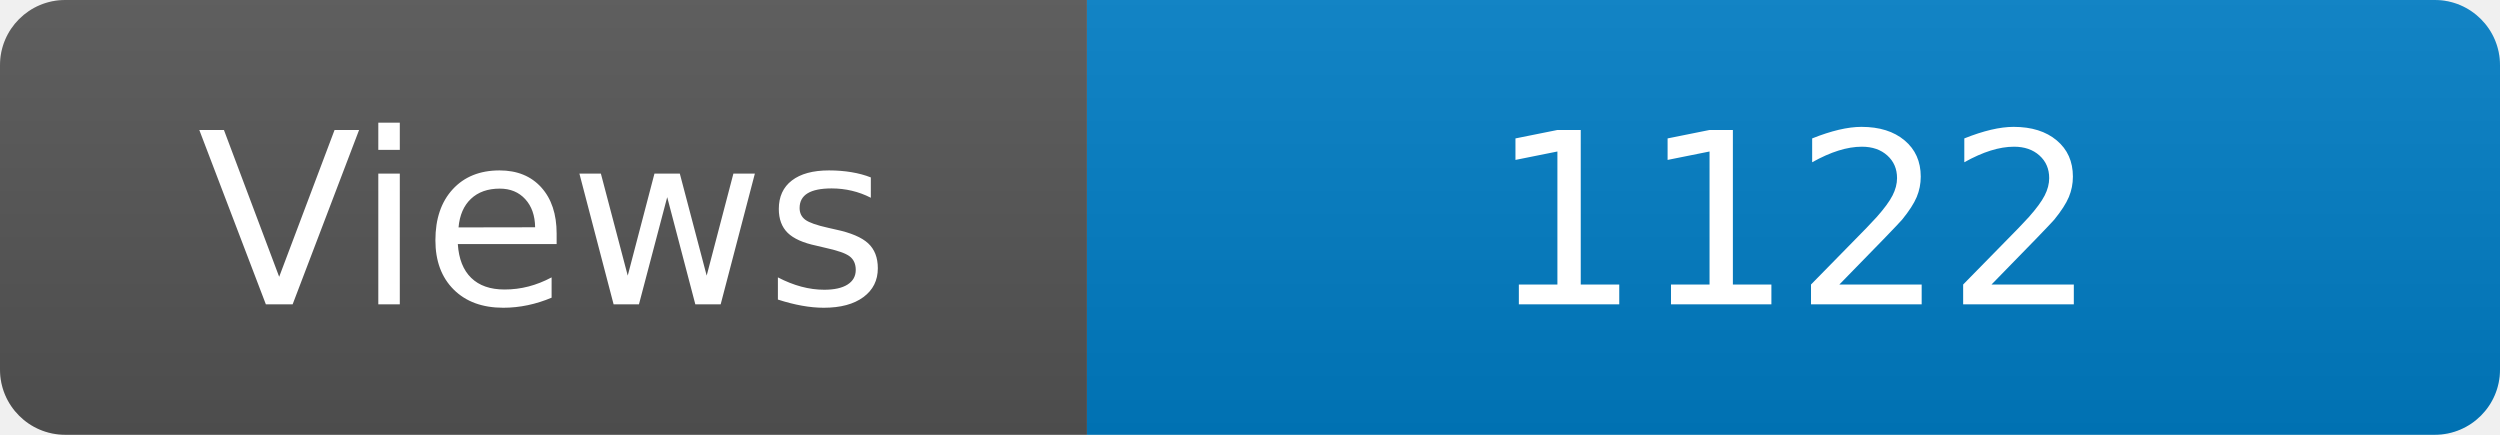
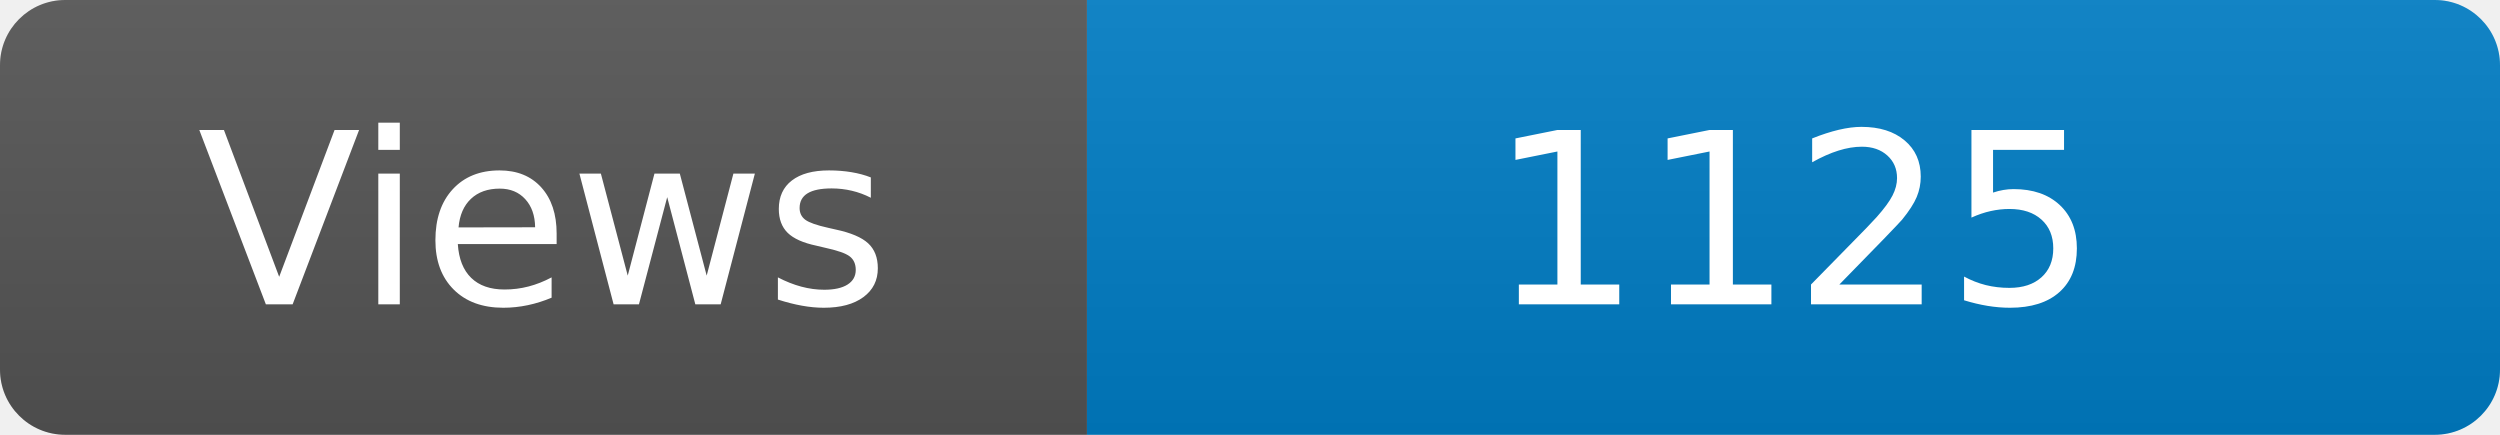
<svg xmlns="http://www.w3.org/2000/svg" width="115" height="20" role="img" aria-label="Maintained?: yes">
  <linearGradient id="s" x2="0" y2="100%">
    <stop offset="0" stop-color="#bbb" stop-opacity=".1" />
    <stop offset="1" stop-opacity=".1" />
  </linearGradient>
  <clipPath id="r">
    <rect width="115" height="20" rx="3" fill="#fff" />
  </clipPath>
  <g clip-path="url(#r)">
    <rect width="50" height="20" fill="#555" />
    <rect x="50" width="160" height="20" fill="#007ec6" />
    <rect width="115" height="20" fill="url(#s)" />
  </g>
  <g fill="#fff" text-anchor="middle" font-family="Verdana,Geneva,DejaVu Sans,sans-serif" font-size="110">
    <text x="250" y="140" transform="scale(.1)" fill="#fff">Views</text>
-     <text x="825" y="140" transform="scale(.1)" fill="#fff">1122</text>
+     <text x="825" y="140" transform="scale(.1)" fill="#fff">1125</text>
  </g>
</svg>
